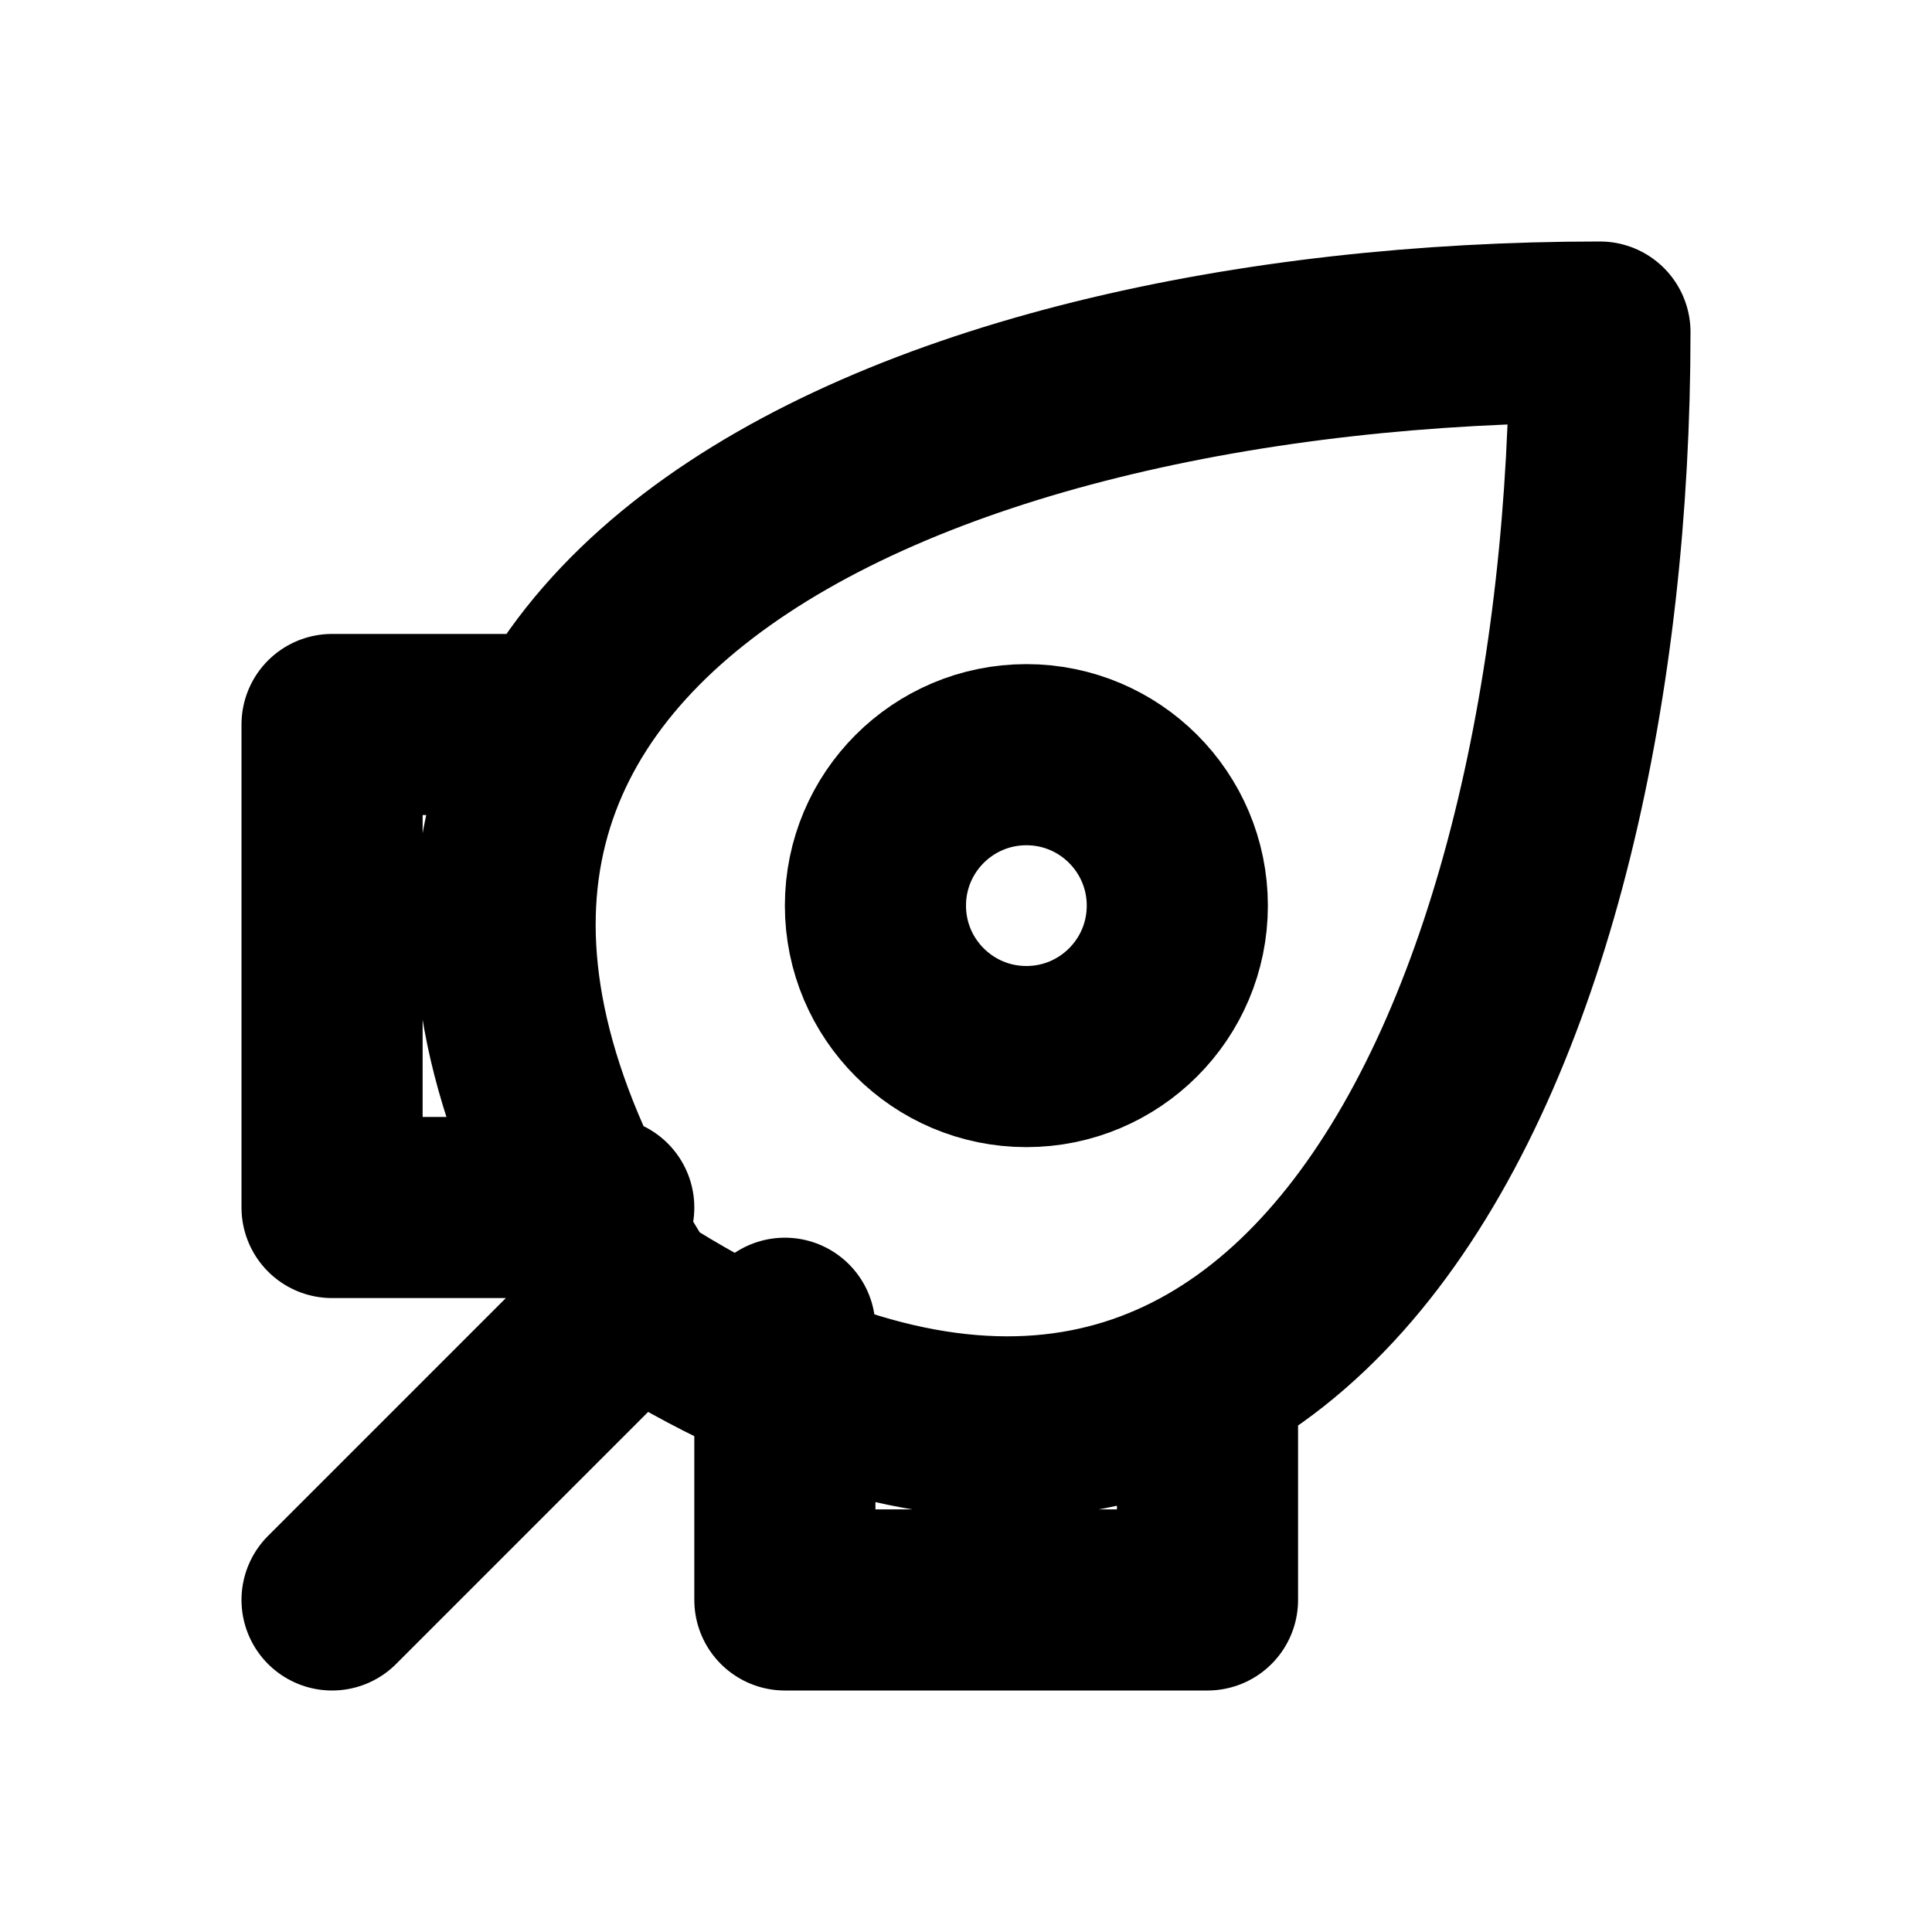
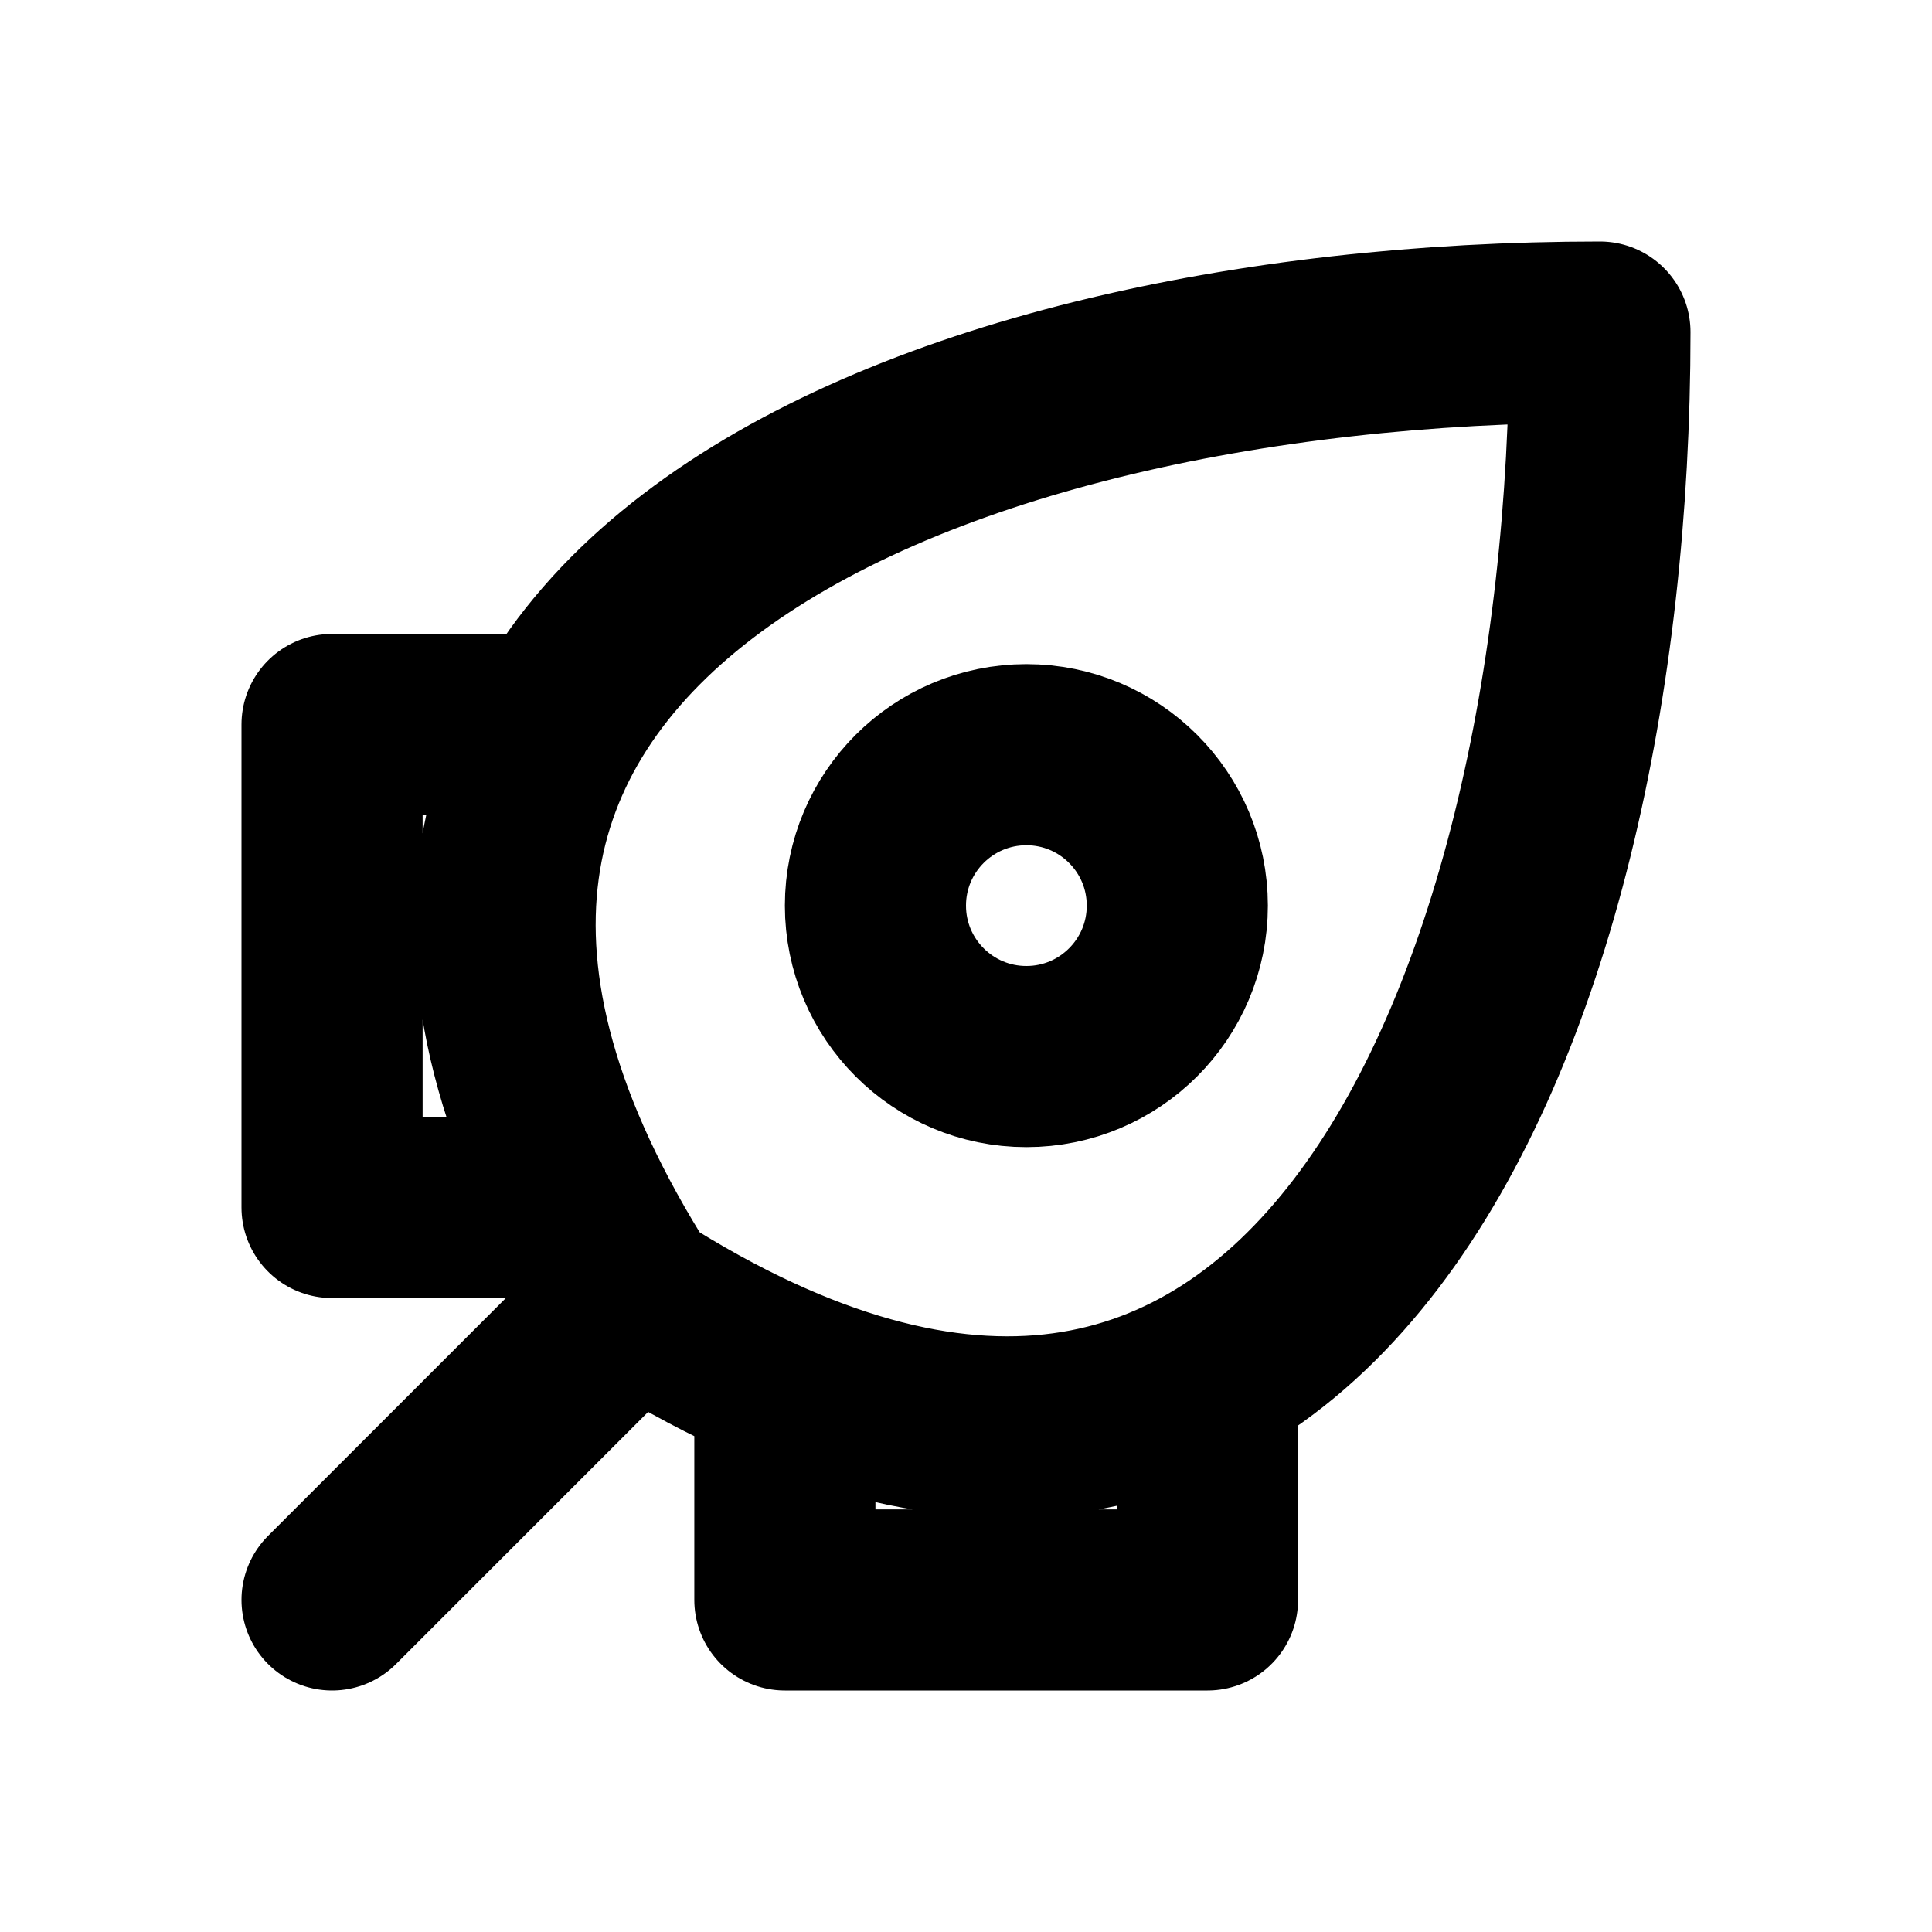
<svg xmlns="http://www.w3.org/2000/svg" width="16" height="16" viewBox="0 0 16 16" fill="none" stroke="currentColor" stroke-width="1.5" stroke-linecap="round" stroke-linejoin="round" aria-hidden="true" focusable="false">
-   <path d="M5.25 10.75C1.75 5.25 7.5 2.75 13.25 2.75 13.25 8.5 10.75 14.25 5.25 10.75ZM5.25 10.75L2.75 13.25M4.5 6H2.75V10H5M10 11.5V13.25H6.5V11" />
+   <path d="M5.25 10.75C1.75 5.25 7.5 2.75 13.25 2.75 13.25 8.5 10.75 14.25 5.25 10.75ZM5.25 10.75L2.75 13.25M4.5 6H2.75V10Q3.75 10 4.82 10M10 11.5V13.25H6.5Q6.5 12.25 6.5 11.412" />
  <circle cx="8.5" cy="7.5" r="1.25" />
</svg>
